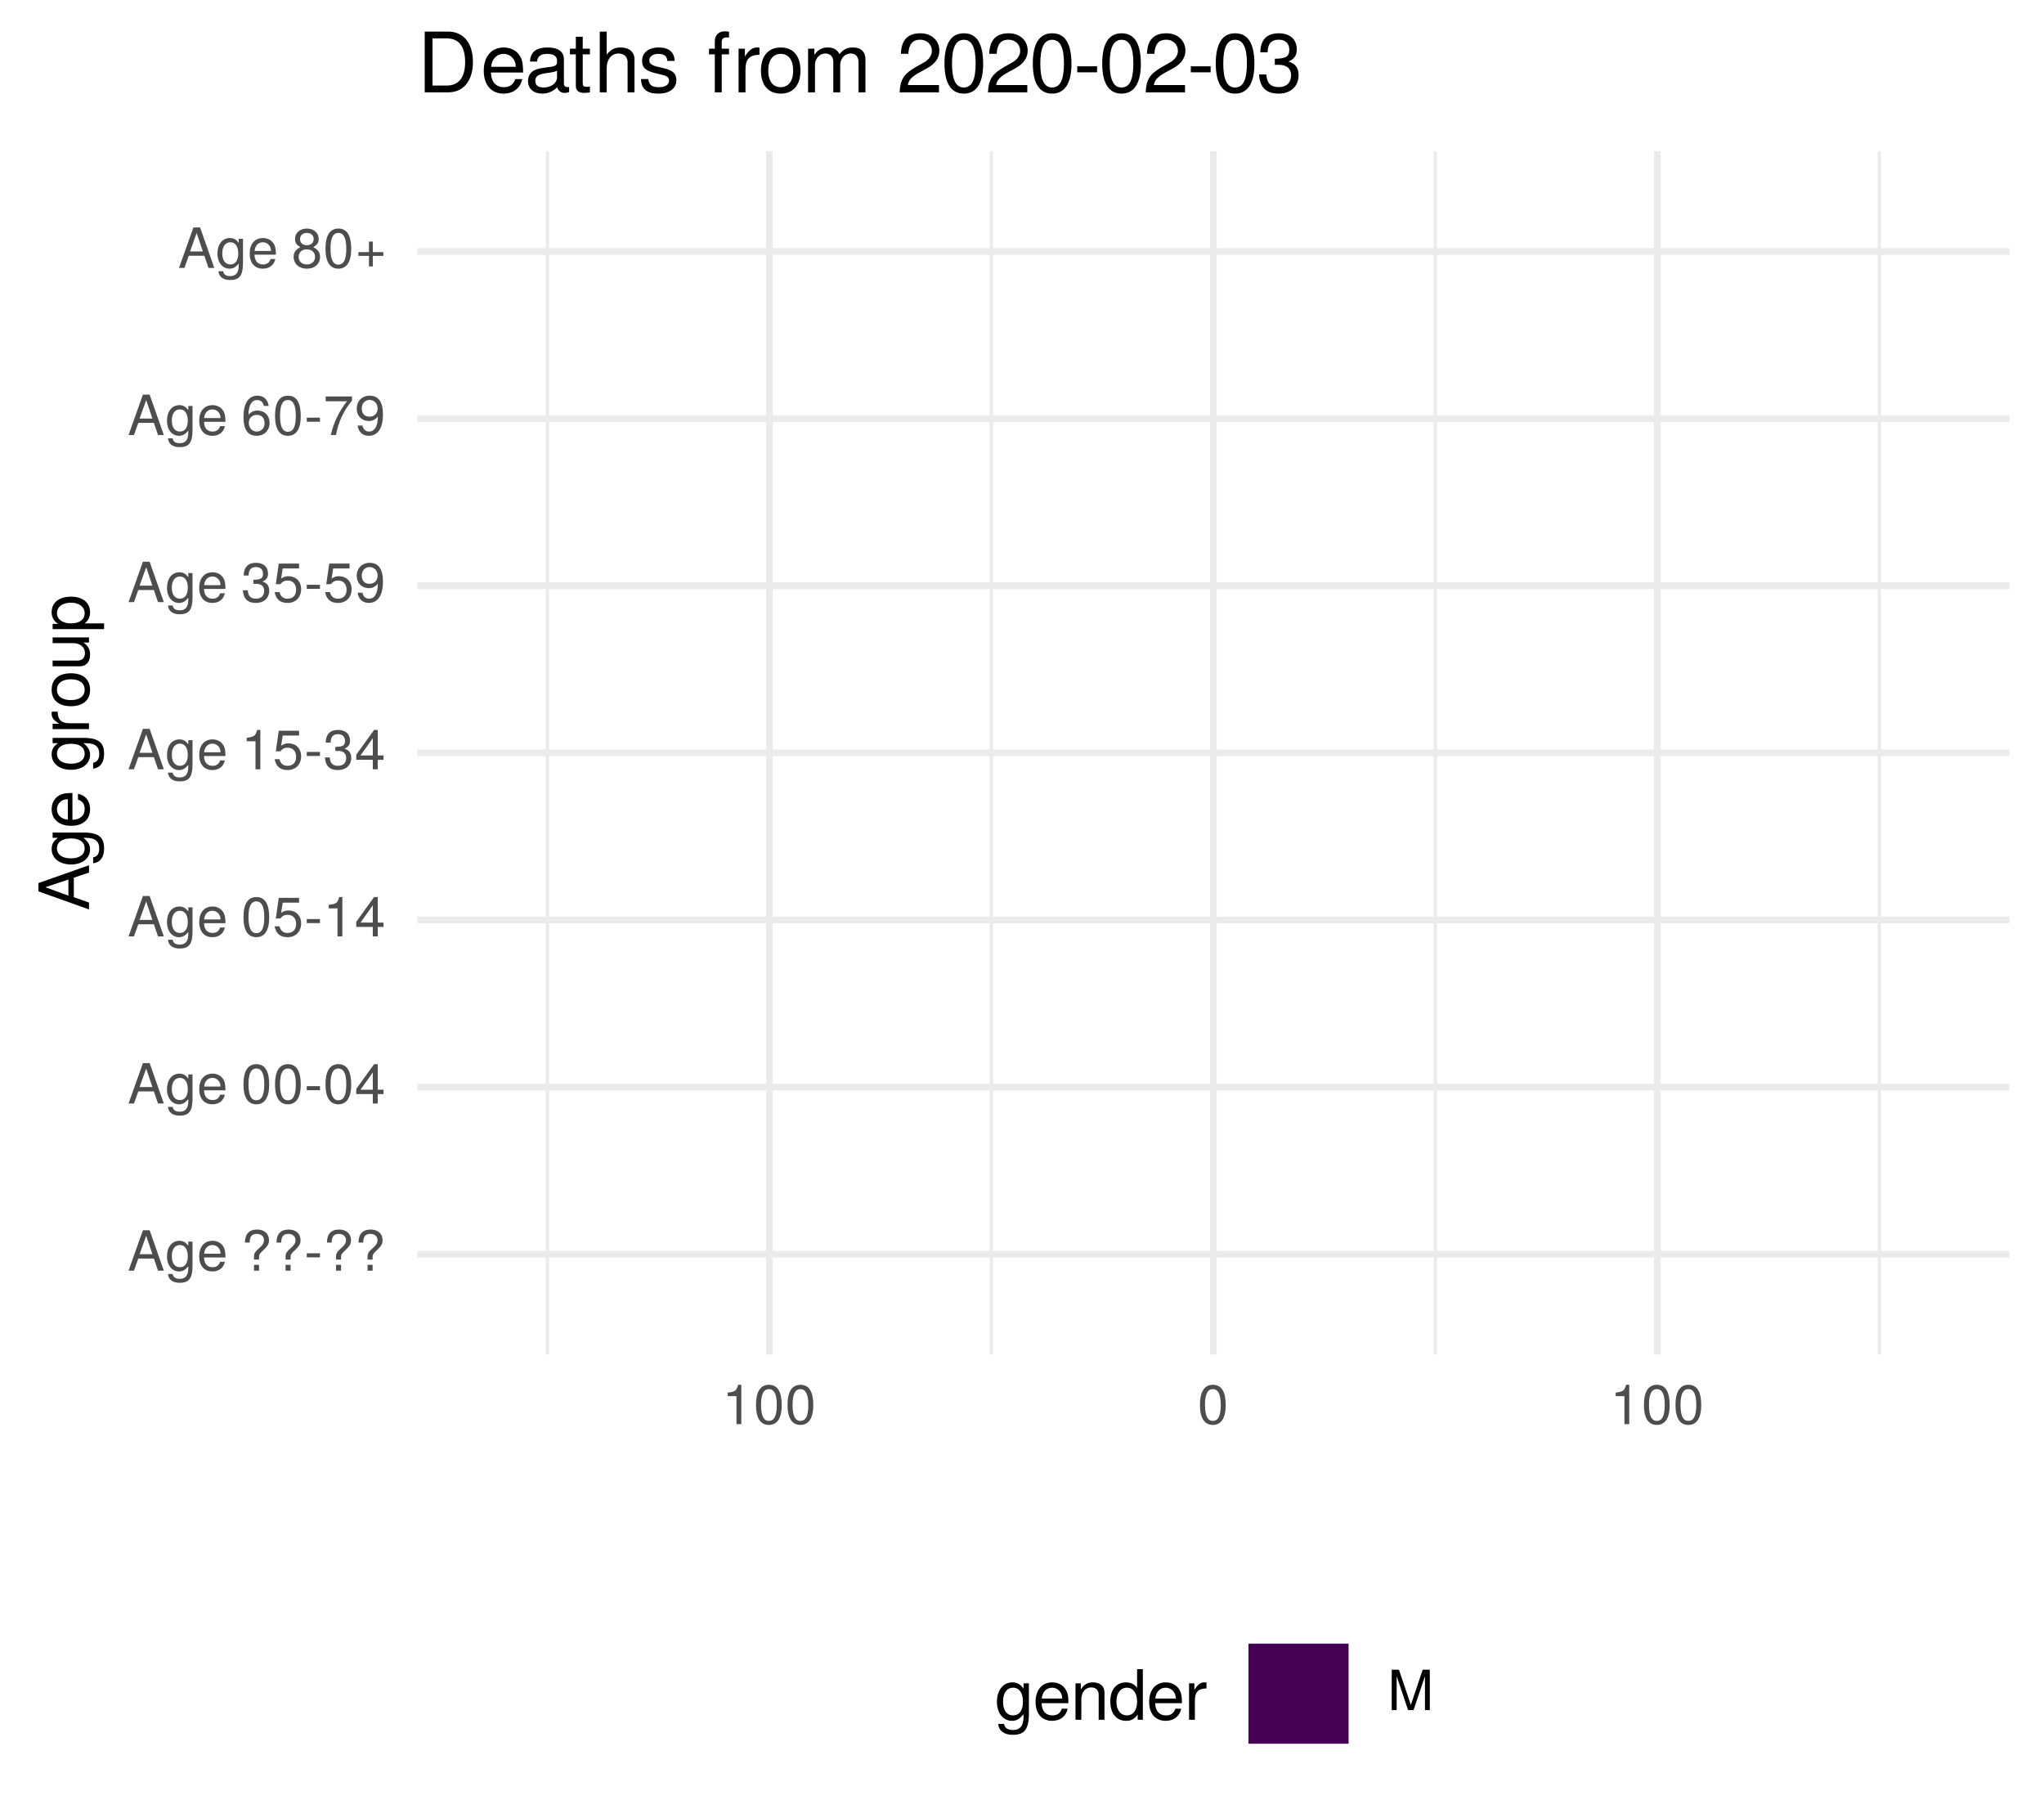
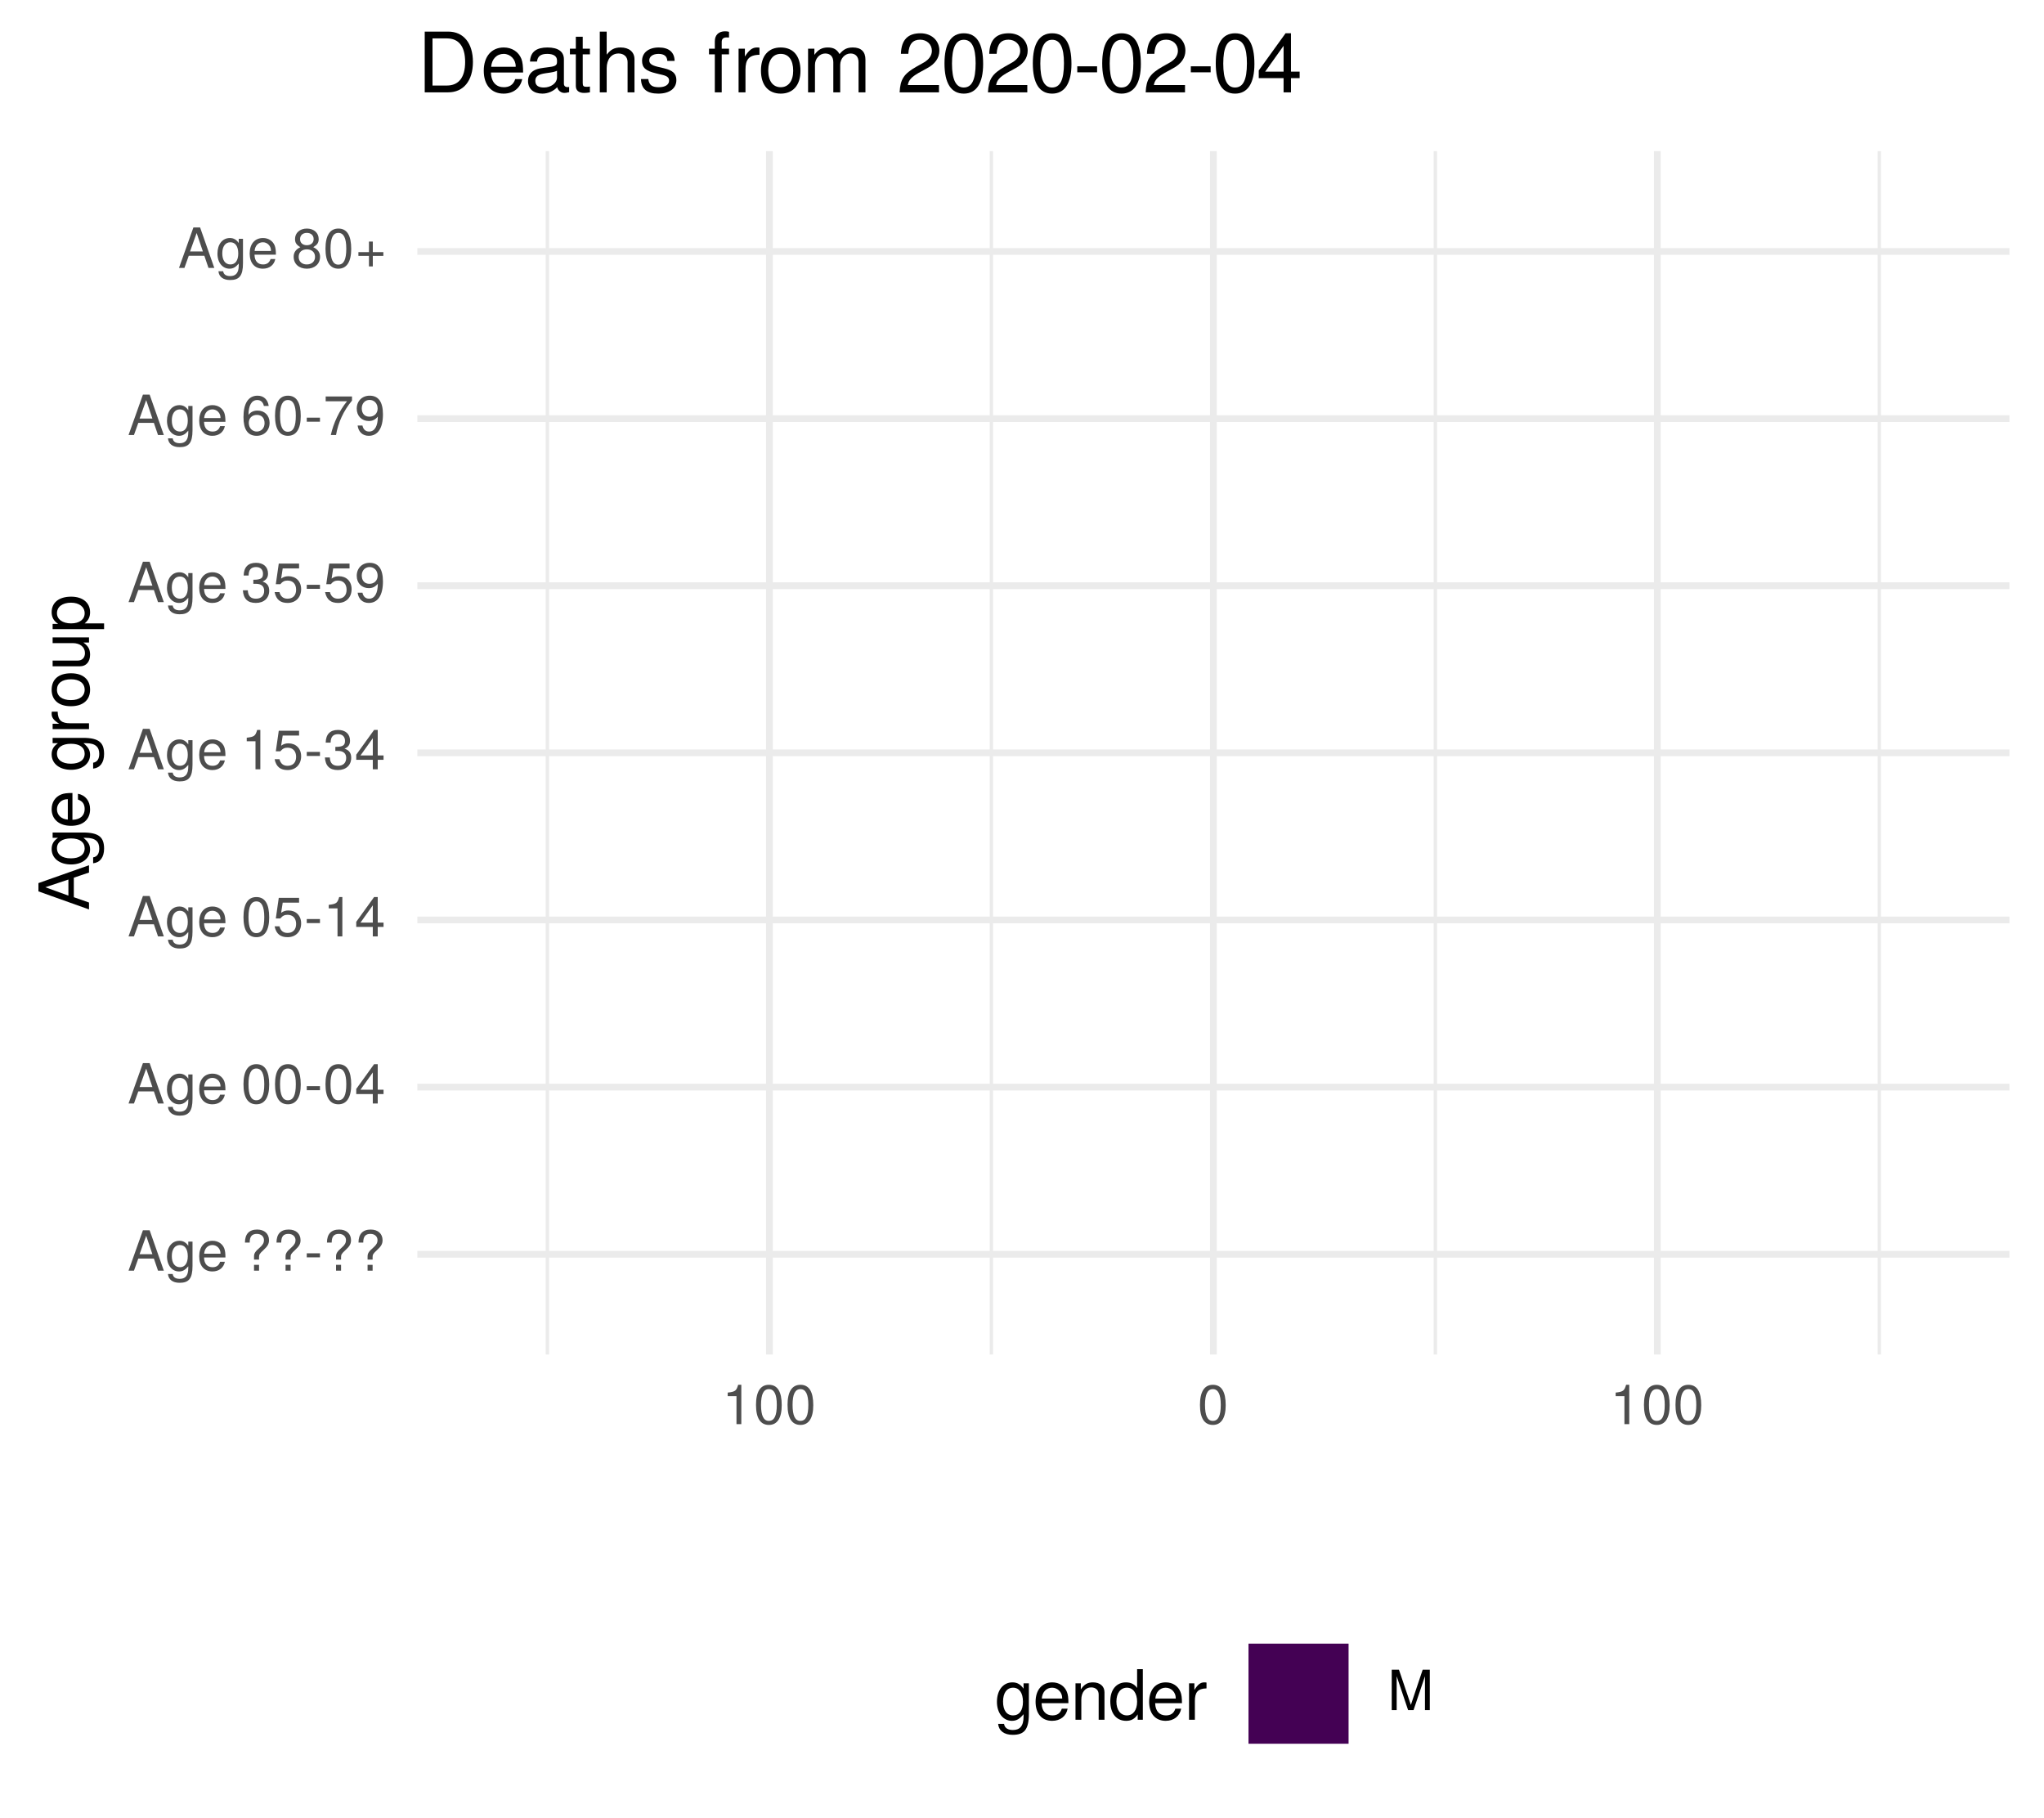
<svg xmlns="http://www.w3.org/2000/svg" xmlns:xlink="http://www.w3.org/1999/xlink" width="324pt" height="288pt" viewBox="0 0 324 288" version="1.1">
  <defs>
    <g>
      <symbol overflow="visible" id="glyph0-0">
        <path style="stroke:none;" d="" />
      </symbol>
      <symbol overflow="visible" id="glyph0-1">
        <path style="stroke:none;" d="M 5.75 0 L 3.5 -6.406 L 2.438 -6.406 L 0.156 0 L 1.016 0 L 1.703 -1.922 L 4.172 -1.922 L 4.828 0 Z M 3.938 -2.609 L 1.906 -2.609 L 2.953 -5.531 Z M 3.938 -2.609 " />
      </symbol>
      <symbol overflow="visible" id="glyph0-2">
        <path style="stroke:none;" d="M 4.297 -0.75 L 4.297 -4.609 L 3.625 -4.609 L 3.625 -3.938 C 3.25 -4.484 2.812 -4.734 2.219 -4.734 C 1.047 -4.734 0.25 -3.75 0.25 -2.266 C 0.25 -0.812 1.078 0.125 2.156 0.125 C 2.734 0.125 3.141 -0.109 3.625 -0.688 L 3.625 -0.391 C 3.625 0.828 3.125 1.297 2.266 1.297 C 1.688 1.297 1.234 1.094 1.156 0.531 L 0.406 0.531 C 0.484 1.406 1.156 1.922 2.25 1.922 C 3.688 1.922 4.297 1.281 4.297 -0.75 Z M 3.547 -2.281 C 3.547 -1.172 3.078 -0.547 2.312 -0.547 C 1.5 -0.547 1.016 -1.188 1.016 -2.312 C 1.016 -3.406 1.516 -4.062 2.297 -4.062 C 3.094 -4.062 3.547 -3.391 3.547 -2.281 Z M 3.547 -2.281 " />
      </symbol>
      <symbol overflow="visible" id="glyph0-3">
        <path style="stroke:none;" d="M 4.516 -2.094 C 4.516 -2.766 4.453 -3.188 4.328 -3.531 C 4.031 -4.281 3.328 -4.734 2.469 -4.734 C 1.172 -4.734 0.359 -3.797 0.359 -2.281 C 0.359 -0.766 1.156 0.125 2.453 0.125 C 3.5 0.125 4.234 -0.469 4.422 -1.406 L 3.672 -1.406 C 3.469 -0.797 3.062 -0.547 2.469 -0.547 C 1.703 -0.547 1.141 -1.031 1.125 -2.094 Z M 3.734 -2.75 C 3.734 -2.75 3.734 -2.703 3.719 -2.688 L 1.141 -2.688 C 1.203 -3.516 1.719 -4.062 2.453 -4.062 C 3.172 -4.062 3.734 -3.469 3.734 -2.75 Z M 3.734 -2.75 " />
      </symbol>
      <symbol overflow="visible" id="glyph0-4">
        <path style="stroke:none;" d="" />
      </symbol>
      <symbol overflow="visible" id="glyph0-5">
        <path style="stroke:none;" d="M 4.422 -4.828 C 4.422 -5.859 3.688 -6.516 2.547 -6.516 C 1.281 -6.516 0.609 -5.812 0.609 -4.453 L 1.359 -4.453 C 1.359 -5.422 1.719 -5.828 2.5 -5.828 C 3.172 -5.828 3.625 -5.422 3.625 -4.828 C 3.625 -4.422 3.438 -4.078 2.969 -3.672 C 2.453 -3.203 2.453 -3.203 2.297 -3 C 2.109 -2.75 2.047 -2.547 2.047 -2.234 L 2.047 -1.75 L 2.844 -1.75 L 2.844 -2.156 C 2.844 -2.547 2.938 -2.703 3.531 -3.25 C 4.203 -3.859 4.422 -4.25 4.422 -4.828 Z M 2.844 0 L 2.844 -0.922 L 2.047 -0.922 L 2.047 0 Z M 2.844 0 " />
      </symbol>
      <symbol overflow="visible" id="glyph0-6">
        <path style="stroke:none;" d="M 2.5 -2.109 L 2.5 -2.75 L 0.406 -2.75 L 0.406 -2.109 Z M 2.5 -2.109 " />
      </symbol>
      <symbol overflow="visible" id="glyph0-7">
        <path style="stroke:none;" d="M 4.453 -3 C 4.453 -5.156 3.781 -6.234 2.422 -6.234 C 1.078 -6.234 0.375 -5.141 0.375 -3.047 C 0.375 -0.953 1.078 0.125 2.422 0.125 C 3.734 0.125 4.453 -0.953 4.453 -3 Z M 3.672 -3.062 C 3.672 -1.297 3.266 -0.516 2.406 -0.516 C 1.578 -0.516 1.172 -1.344 1.172 -3.047 C 1.172 -4.75 1.578 -5.547 2.422 -5.547 C 3.25 -5.547 3.672 -4.734 3.672 -3.062 Z M 3.672 -3.062 " />
      </symbol>
      <symbol overflow="visible" id="glyph0-8">
        <path style="stroke:none;" d="M 4.578 -1.5 L 4.578 -2.188 L 3.656 -2.188 L 3.656 -6.234 L 3.078 -6.234 L 0.25 -2.312 L 0.25 -1.5 L 2.875 -1.5 L 2.875 0 L 3.656 0 L 3.656 -1.5 Z M 2.875 -2.188 L 0.922 -2.188 L 2.875 -4.922 Z M 2.875 -2.188 " />
      </symbol>
      <symbol overflow="visible" id="glyph0-9">
        <path style="stroke:none;" d="M 4.516 -2.062 C 4.516 -3.297 3.688 -4.109 2.5 -4.109 C 2.062 -4.109 1.703 -4 1.344 -3.734 L 1.594 -5.344 L 4.188 -5.344 L 4.188 -6.109 L 0.969 -6.109 L 0.5 -2.844 L 1.219 -2.844 C 1.578 -3.266 1.875 -3.422 2.359 -3.422 C 3.188 -3.422 3.719 -2.891 3.719 -1.969 C 3.719 -1.062 3.203 -0.547 2.359 -0.547 C 1.688 -0.547 1.266 -0.891 1.078 -1.594 L 0.312 -1.594 C 0.562 -0.359 1.266 0.125 2.375 0.125 C 3.641 0.125 4.516 -0.75 4.516 -2.062 Z M 4.516 -2.062 " />
      </symbol>
      <symbol overflow="visible" id="glyph0-10">
        <path style="stroke:none;" d="M 3.047 0 L 3.047 -6.234 L 2.547 -6.234 C 2.266 -5.281 2.094 -5.141 0.891 -5 L 0.891 -4.438 L 2.281 -4.438 L 2.281 0 Z M 3.047 0 " />
      </symbol>
      <symbol overflow="visible" id="glyph0-11">
        <path style="stroke:none;" d="M 4.453 -1.812 C 4.453 -2.562 4.141 -3.016 3.391 -3.266 C 3.969 -3.5 4.266 -3.891 4.266 -4.516 C 4.266 -5.594 3.547 -6.234 2.359 -6.234 C 1.109 -6.234 0.438 -5.547 0.406 -4.219 L 1.188 -4.219 C 1.203 -5.141 1.578 -5.562 2.375 -5.562 C 3.062 -5.562 3.469 -5.156 3.469 -4.5 C 3.469 -3.828 3.188 -3.547 1.938 -3.547 L 1.938 -2.906 L 2.359 -2.906 C 3.219 -2.906 3.656 -2.5 3.656 -1.797 C 3.656 -1.016 3.172 -0.547 2.359 -0.547 C 1.516 -0.547 1.109 -0.969 1.062 -1.875 L 0.281 -1.875 C 0.375 -0.5 1.062 0.125 2.344 0.125 C 3.625 0.125 4.453 -0.641 4.453 -1.812 Z M 4.453 -1.812 " />
      </symbol>
      <symbol overflow="visible" id="glyph0-12">
        <path style="stroke:none;" d="M 4.484 -3.266 C 4.484 -5.219 3.797 -6.234 2.375 -6.234 C 1.188 -6.234 0.328 -5.391 0.328 -4.172 C 0.328 -3.016 1.125 -2.219 2.25 -2.219 C 2.844 -2.219 3.266 -2.438 3.672 -2.922 C 3.672 -1.406 3.172 -0.547 2.281 -0.547 C 1.734 -0.547 1.359 -0.891 1.234 -1.5 L 0.469 -1.5 C 0.609 -0.469 1.281 0.125 2.234 0.125 C 3.688 0.125 4.484 -1.109 4.484 -3.266 Z M 3.641 -4.188 C 3.641 -3.422 3.094 -2.906 2.344 -2.906 C 1.594 -2.906 1.125 -3.391 1.125 -4.234 C 1.125 -5.016 1.656 -5.562 2.359 -5.562 C 3.094 -5.562 3.641 -5 3.641 -4.188 Z M 3.641 -4.188 " />
      </symbol>
      <symbol overflow="visible" id="glyph0-13">
        <path style="stroke:none;" d="M 4.516 -1.938 C 4.516 -3.094 3.719 -3.875 2.609 -3.875 C 1.984 -3.875 1.5 -3.641 1.172 -3.188 C 1.172 -4.703 1.672 -5.547 2.562 -5.547 C 3.109 -5.547 3.484 -5.203 3.609 -4.609 L 4.375 -4.609 C 4.234 -5.625 3.562 -6.234 2.609 -6.234 C 1.156 -6.234 0.375 -5.016 0.375 -2.844 C 0.375 -0.891 1.047 0.125 2.469 0.125 C 3.656 0.125 4.516 -0.719 4.516 -1.938 Z M 3.719 -1.875 C 3.719 -1.094 3.188 -0.547 2.484 -0.547 C 1.766 -0.547 1.219 -1.125 1.219 -1.922 C 1.219 -2.688 1.734 -3.188 2.5 -3.188 C 3.25 -3.188 3.719 -2.703 3.719 -1.875 Z M 3.719 -1.875 " />
      </symbol>
      <symbol overflow="visible" id="glyph0-14">
        <path style="stroke:none;" d="M 4.578 -5.453 L 4.578 -6.109 L 0.406 -6.109 L 0.406 -5.344 L 3.781 -5.344 C 2.531 -3.781 1.656 -1.953 1.219 0 L 2.047 0 C 2.391 -2.016 3.266 -3.891 4.578 -5.453 Z M 4.578 -5.453 " />
      </symbol>
      <symbol overflow="visible" id="glyph0-15">
        <path style="stroke:none;" d="M 4.516 -1.766 C 4.516 -2.453 4.156 -2.938 3.438 -3.281 C 4.078 -3.672 4.297 -3.984 4.297 -4.578 C 4.297 -5.547 3.531 -6.234 2.422 -6.234 C 1.312 -6.234 0.547 -5.547 0.547 -4.578 C 0.547 -4 0.75 -3.672 1.391 -3.281 C 0.672 -2.938 0.328 -2.453 0.328 -1.766 C 0.328 -0.625 1.188 0.125 2.422 0.125 C 3.656 0.125 4.516 -0.625 4.516 -1.766 Z M 3.5 -4.562 C 3.5 -3.969 3.062 -3.594 2.422 -3.594 C 1.766 -3.594 1.344 -3.969 1.344 -4.562 C 1.344 -5.156 1.766 -5.547 2.422 -5.547 C 3.078 -5.547 3.5 -5.156 3.5 -4.562 Z M 3.719 -1.75 C 3.719 -1.016 3.188 -0.547 2.406 -0.547 C 1.641 -0.547 1.125 -1.016 1.125 -1.75 C 1.125 -2.484 1.641 -2.938 2.422 -2.938 C 3.188 -2.938 3.719 -2.484 3.719 -1.75 Z M 3.719 -1.75 " />
      </symbol>
      <symbol overflow="visible" id="glyph0-16">
        <path style="stroke:none;" d="M 4.547 -1.906 L 4.547 -2.5 L 2.875 -2.5 L 2.875 -4.172 L 2.266 -4.172 L 2.266 -2.5 L 0.594 -2.5 L 0.594 -1.906 L 2.266 -1.906 L 2.266 -0.234 L 2.875 -0.234 L 2.875 -1.906 Z M 4.547 -1.906 " />
      </symbol>
      <symbol overflow="visible" id="glyph0-17">
        <path style="stroke:none;" d="M 6.688 0 L 6.688 -6.406 L 5.562 -6.406 L 3.688 -0.828 L 1.797 -6.406 L 0.656 -6.406 L 0.656 0 L 1.438 0 L 1.438 -5.375 L 3.25 0 L 4.109 0 L 5.922 -5.375 L 5.922 0 Z M 6.688 0 " />
      </symbol>
      <symbol overflow="visible" id="glyph1-0">
        <path style="stroke:none;" d="" />
      </symbol>
      <symbol overflow="visible" id="glyph1-1">
        <path style="stroke:none;" d="M 0 -7.188 L -8.016 -4.359 L -8.016 -3.047 L 0 -0.188 L 0 -1.281 L -2.406 -2.125 L -2.406 -5.219 L 0 -6.031 Z M -3.266 -4.922 L -3.266 -2.375 L -6.922 -3.703 Z M -3.266 -4.922 " />
      </symbol>
      <symbol overflow="visible" id="glyph1-2">
        <path style="stroke:none;" d="M -0.953 -5.375 L -5.766 -5.375 L -5.766 -4.531 L -4.922 -4.531 C -5.609 -4.062 -5.922 -3.516 -5.922 -2.766 C -5.922 -1.312 -4.703 -0.312 -2.828 -0.312 C -1.016 -0.312 0.172 -1.344 0.172 -2.688 C 0.172 -3.422 -0.141 -3.922 -0.875 -4.531 L -0.484 -4.531 C 1.047 -4.531 1.625 -3.906 1.625 -2.844 C 1.625 -2.109 1.359 -1.547 0.656 -1.438 L 0.656 -0.5 C 1.75 -0.609 2.391 -1.453 2.391 -2.812 C 2.391 -4.609 1.594 -5.375 -0.953 -5.375 Z M -2.844 -4.438 C -1.469 -4.438 -0.688 -3.844 -0.688 -2.875 C -0.688 -1.875 -1.484 -1.281 -2.875 -1.281 C -4.266 -1.281 -5.078 -1.891 -5.078 -2.875 C -5.078 -3.859 -4.25 -4.438 -2.844 -4.438 Z M -2.844 -4.438 " />
      </symbol>
      <symbol overflow="visible" id="glyph1-3">
        <path style="stroke:none;" d="M -2.625 -5.641 C -3.453 -5.641 -3.984 -5.578 -4.406 -5.406 C -5.359 -5.031 -5.922 -4.156 -5.922 -3.078 C -5.922 -1.469 -4.734 -0.438 -2.844 -0.438 C -0.953 -0.438 0.172 -1.438 0.172 -3.062 C 0.172 -4.375 -0.578 -5.297 -1.75 -5.516 L -1.75 -4.594 C -0.984 -4.344 -0.688 -3.828 -0.688 -3.094 C -0.688 -2.141 -1.297 -1.422 -2.625 -1.391 Z M -3.438 -4.656 C -3.438 -4.656 -3.391 -4.656 -3.359 -4.656 L -3.359 -1.422 C -4.391 -1.5 -5.078 -2.141 -5.078 -3.062 C -5.078 -3.969 -4.328 -4.656 -3.438 -4.656 Z M -3.438 -4.656 " />
      </symbol>
      <symbol overflow="visible" id="glyph1-4">
        <path style="stroke:none;" d="" />
      </symbol>
      <symbol overflow="visible" id="glyph1-5">
        <path style="stroke:none;" d="M -4.969 -3.531 L -5.891 -3.531 C -5.922 -3.375 -5.922 -3.297 -5.922 -3.172 C -5.922 -2.578 -5.578 -2.141 -4.719 -1.609 L -5.766 -1.609 L -5.766 -0.766 L 0 -0.766 L 0 -1.688 L -2.984 -1.688 C -4.297 -1.688 -4.938 -2.109 -4.969 -3.531 Z M -4.969 -3.531 " />
      </symbol>
      <symbol overflow="visible" id="glyph1-6">
        <path style="stroke:none;" d="M -2.844 -5.609 C -4.828 -5.609 -5.922 -4.656 -5.922 -2.984 C -5.922 -1.375 -4.812 -0.391 -2.875 -0.391 C -0.953 -0.391 0.172 -1.359 0.172 -3 C 0.172 -4.625 -0.953 -5.609 -2.844 -5.609 Z M -2.844 -4.656 C -1.5 -4.656 -0.688 -4.016 -0.688 -3 C -0.688 -1.984 -1.484 -1.359 -2.875 -1.359 C -4.266 -1.359 -5.078 -1.984 -5.078 -3 C -5.078 -4.031 -4.281 -4.656 -2.844 -4.656 Z M -2.844 -4.656 " />
      </symbol>
      <symbol overflow="visible" id="glyph1-7">
        <path style="stroke:none;" d="M 0 -5.297 L -5.766 -5.297 L -5.766 -4.391 L -2.578 -4.391 C -1.406 -4.391 -0.641 -3.766 -0.641 -2.812 C -0.641 -2.094 -1.078 -1.625 -1.766 -1.625 L -5.766 -1.625 L -5.766 -0.719 L -1.406 -0.719 C -0.453 -0.719 0.172 -1.438 0.172 -2.547 C 0.172 -3.406 -0.125 -3.938 -0.891 -4.484 L 0 -4.484 Z M 0 -5.297 " />
      </symbol>
      <symbol overflow="visible" id="glyph1-8">
        <path style="stroke:none;" d="M -2.828 -5.75 C -4.766 -5.75 -5.922 -4.812 -5.922 -3.281 C -5.922 -2.5 -5.578 -1.875 -4.891 -1.438 L -5.766 -1.438 L -5.766 -0.609 L 2.391 -0.609 L 2.391 -1.516 L -0.688 -1.516 C -0.094 -2 0.172 -2.547 0.172 -3.281 C 0.172 -4.781 -0.984 -5.75 -2.828 -5.75 Z M -2.844 -4.797 C -1.547 -4.797 -0.688 -4.125 -0.688 -3.125 C -0.688 -2.156 -1.484 -1.516 -2.844 -1.516 C -4.188 -1.516 -5.078 -2.156 -5.078 -3.125 C -5.078 -4.141 -4.219 -4.797 -2.844 -4.797 Z M -2.844 -4.797 " />
      </symbol>
      <symbol overflow="visible" id="glyph2-0">
        <path style="stroke:none;" d="" />
      </symbol>
      <symbol overflow="visible" id="glyph2-1">
        <path style="stroke:none;" d="M 5.375 -0.953 L 5.375 -5.766 L 4.531 -5.766 L 4.531 -4.922 C 4.062 -5.609 3.516 -5.922 2.766 -5.922 C 1.312 -5.922 0.312 -4.703 0.312 -2.828 C 0.312 -1.016 1.344 0.172 2.688 0.172 C 3.422 0.172 3.922 -0.141 4.531 -0.875 L 4.531 -0.484 C 4.531 1.047 3.906 1.625 2.844 1.625 C 2.109 1.625 1.547 1.359 1.438 0.656 L 0.5 0.656 C 0.609 1.75 1.453 2.391 2.812 2.391 C 4.609 2.391 5.375 1.594 5.375 -0.953 Z M 4.438 -2.844 C 4.438 -1.469 3.844 -0.688 2.875 -0.688 C 1.875 -0.688 1.281 -1.484 1.281 -2.875 C 1.281 -4.266 1.891 -5.078 2.875 -5.078 C 3.859 -5.078 4.438 -4.25 4.438 -2.844 Z M 4.438 -2.844 " />
      </symbol>
      <symbol overflow="visible" id="glyph2-2">
        <path style="stroke:none;" d="M 5.641 -2.625 C 5.641 -3.453 5.578 -3.984 5.406 -4.406 C 5.031 -5.359 4.156 -5.922 3.078 -5.922 C 1.469 -5.922 0.438 -4.734 0.438 -2.844 C 0.438 -0.953 1.438 0.172 3.062 0.172 C 4.375 0.172 5.297 -0.578 5.516 -1.75 L 4.594 -1.75 C 4.344 -0.984 3.828 -0.688 3.094 -0.688 C 2.141 -0.688 1.422 -1.297 1.391 -2.625 Z M 4.656 -3.438 C 4.656 -3.438 4.656 -3.391 4.656 -3.359 L 1.422 -3.359 C 1.5 -4.391 2.141 -5.078 3.062 -5.078 C 3.969 -5.078 4.656 -4.328 4.656 -3.438 Z M 4.656 -3.438 " />
      </symbol>
      <symbol overflow="visible" id="glyph2-3">
        <path style="stroke:none;" d="M 5.359 0 L 5.359 -4.359 C 5.359 -5.312 4.641 -5.922 3.531 -5.922 C 2.672 -5.922 2.125 -5.594 1.609 -4.797 L 1.609 -5.766 L 0.766 -5.766 L 0.766 0 L 1.688 0 L 1.688 -3.172 C 1.688 -4.359 2.328 -5.125 3.25 -5.125 C 3.984 -5.125 4.438 -4.688 4.438 -4 L 4.438 0 Z M 5.359 0 " />
      </symbol>
      <symbol overflow="visible" id="glyph2-4">
        <path style="stroke:none;" d="M 5.438 0 L 5.438 -8.016 L 4.531 -8.016 L 4.531 -5.031 C 4.141 -5.625 3.531 -5.922 2.766 -5.922 C 1.266 -5.922 0.281 -4.781 0.281 -2.938 C 0.281 -0.984 1.25 0.172 2.797 0.172 C 3.594 0.172 4.141 -0.125 4.625 -0.844 L 4.625 0 Z M 4.531 -2.859 C 4.531 -1.531 3.891 -0.688 2.922 -0.688 C 1.906 -0.688 1.25 -1.547 1.25 -2.875 C 1.25 -4.219 1.906 -5.078 2.922 -5.078 C 3.906 -5.078 4.531 -4.188 4.531 -2.859 Z M 4.531 -2.859 " />
      </symbol>
      <symbol overflow="visible" id="glyph2-5">
        <path style="stroke:none;" d="M 3.531 -4.969 L 3.531 -5.891 C 3.375 -5.922 3.297 -5.922 3.172 -5.922 C 2.578 -5.922 2.141 -5.578 1.609 -4.719 L 1.609 -5.766 L 0.766 -5.766 L 0.766 0 L 1.688 0 L 1.688 -2.984 C 1.688 -4.297 2.109 -4.938 3.531 -4.969 Z M 3.531 -4.969 " />
      </symbol>
      <symbol overflow="visible" id="glyph3-0">
        <path style="stroke:none;" d="" />
      </symbol>
      <symbol overflow="visible" id="glyph3-1">
        <path style="stroke:none;" d="M 8.812 -4.812 C 8.812 -7.797 7.328 -9.625 4.891 -9.625 L 1.172 -9.625 L 1.172 0 L 4.891 0 C 7.312 0 8.812 -1.828 8.812 -4.812 Z M 7.578 -4.812 C 7.578 -2.375 6.578 -1.078 4.672 -1.078 L 2.406 -1.078 L 2.406 -8.547 L 4.672 -8.547 C 6.578 -8.547 7.578 -7.266 7.578 -4.812 Z M 7.578 -4.812 " />
      </symbol>
      <symbol overflow="visible" id="glyph3-2">
        <path style="stroke:none;" d="M 6.766 -3.141 C 6.766 -4.141 6.688 -4.781 6.5 -5.297 C 6.047 -6.438 4.984 -7.109 3.703 -7.109 C 1.766 -7.109 0.531 -5.688 0.531 -3.422 C 0.531 -1.156 1.734 0.203 3.672 0.203 C 5.25 0.203 6.344 -0.703 6.625 -2.094 L 5.516 -2.094 C 5.219 -1.188 4.594 -0.812 3.703 -0.812 C 2.562 -0.812 1.703 -1.562 1.672 -3.141 Z M 5.594 -4.125 C 5.594 -4.125 5.594 -4.062 5.578 -4.047 L 1.703 -4.047 C 1.797 -5.266 2.578 -6.094 3.688 -6.094 C 4.766 -6.094 5.594 -5.203 5.594 -4.125 Z M 5.594 -4.125 " />
      </symbol>
      <symbol overflow="visible" id="glyph3-3">
        <path style="stroke:none;" d="M 7.062 -0.031 L 7.062 -0.859 C 6.938 -0.828 6.891 -0.828 6.828 -0.828 C 6.438 -0.828 6.234 -1.031 6.234 -1.375 L 6.234 -5.234 C 6.234 -6.453 5.328 -7.109 3.625 -7.109 C 1.953 -7.109 0.922 -6.469 0.859 -4.875 L 1.969 -4.875 C 2.062 -5.719 2.562 -6.094 3.594 -6.094 C 4.578 -6.094 5.141 -5.734 5.141 -5.062 L 5.141 -4.781 C 5.141 -4.312 4.859 -4.125 3.984 -4.016 C 2.422 -3.812 2.188 -3.766 1.766 -3.594 C 0.969 -3.266 0.547 -2.641 0.547 -1.797 C 0.547 -0.547 1.422 0.203 2.828 0.203 C 3.703 0.203 4.562 -0.172 5.172 -0.812 C 5.297 -0.297 5.766 0.094 6.312 0.094 C 6.531 0.094 6.703 0.062 7.062 -0.031 Z M 5.141 -2.391 C 5.141 -1.406 4.125 -0.766 3.062 -0.766 C 2.203 -0.766 1.703 -1.062 1.703 -1.828 C 1.703 -2.547 2.188 -2.859 3.359 -3.031 C 4.531 -3.188 4.766 -3.25 5.141 -3.422 Z M 5.141 -2.391 " />
      </symbol>
      <symbol overflow="visible" id="glyph3-4">
        <path style="stroke:none;" d="M 3.359 0 L 3.359 -0.922 C 3.203 -0.891 3.031 -0.875 2.828 -0.875 C 2.344 -0.875 2.219 -1 2.219 -1.484 L 2.219 -6.016 L 3.359 -6.016 L 3.359 -6.922 L 2.219 -6.922 L 2.219 -8.812 L 1.125 -8.812 L 1.125 -6.922 L 0.188 -6.922 L 0.188 -6.016 L 1.125 -6.016 L 1.125 -1 C 1.125 -0.297 1.594 0.094 2.453 0.094 C 2.719 0.094 2.984 0.062 3.359 0 Z M 3.359 0 " />
      </symbol>
      <symbol overflow="visible" id="glyph3-5">
        <path style="stroke:none;" d="M 6.422 0 L 6.422 -5.234 C 6.422 -6.391 5.578 -7.109 4.234 -7.109 C 3.266 -7.109 2.672 -6.812 2.016 -5.969 L 2.016 -9.625 L 0.922 -9.625 L 0.922 0 L 2.016 0 L 2.016 -3.812 C 2.016 -5.234 2.766 -6.156 3.891 -6.156 C 4.672 -6.156 5.328 -5.703 5.328 -4.797 L 5.328 0 Z M 6.422 0 " />
      </symbol>
      <symbol overflow="visible" id="glyph3-6">
        <path style="stroke:none;" d="M 6.062 -1.938 C 6.062 -2.969 5.484 -3.484 4.109 -3.812 L 3.047 -4.062 C 2.156 -4.281 1.766 -4.562 1.766 -5.062 C 1.766 -5.688 2.344 -6.094 3.234 -6.094 C 4.125 -6.094 4.594 -5.719 4.625 -4.984 L 5.781 -4.984 C 5.766 -6.344 4.875 -7.109 3.281 -7.109 C 1.656 -7.109 0.625 -6.281 0.625 -5 C 0.625 -3.922 1.172 -3.406 2.812 -3.016 L 3.844 -2.766 C 4.609 -2.578 4.906 -2.344 4.906 -1.844 C 4.906 -1.203 4.266 -0.812 3.297 -0.812 C 2.312 -0.812 1.75 -1.062 1.609 -2.109 L 0.453 -2.109 C 0.5 -0.516 1.406 0.203 3.203 0.203 C 4.953 0.203 6.062 -0.609 6.062 -1.938 Z M 6.062 -1.938 " />
      </symbol>
      <symbol overflow="visible" id="glyph3-7">
        <path style="stroke:none;" d="" />
      </symbol>
      <symbol overflow="visible" id="glyph3-8">
        <path style="stroke:none;" d="M 3.406 -6.016 L 3.406 -6.922 L 2.25 -6.922 L 2.25 -8 C 2.25 -8.469 2.516 -8.703 3.031 -8.703 C 3.109 -8.703 3.156 -8.703 3.406 -8.688 L 3.406 -9.594 C 3.156 -9.656 3.016 -9.672 2.781 -9.672 C 1.766 -9.672 1.156 -9.078 1.156 -8.094 L 1.156 -6.922 L 0.234 -6.922 L 0.234 -6.016 L 1.156 -6.016 L 1.156 0 L 2.25 0 L 2.25 -6.016 Z M 3.406 -6.016 " />
      </symbol>
      <symbol overflow="visible" id="glyph3-9">
        <path style="stroke:none;" d="M 4.234 -5.953 L 4.234 -7.078 C 4.047 -7.109 3.969 -7.109 3.812 -7.109 C 3.109 -7.109 2.562 -6.688 1.922 -5.672 L 1.922 -6.922 L 0.922 -6.922 L 0.922 0 L 2.016 0 L 2.016 -3.594 C 2.016 -5.156 2.531 -5.922 4.234 -5.953 Z M 4.234 -5.953 " />
      </symbol>
      <symbol overflow="visible" id="glyph3-10">
        <path style="stroke:none;" d="M 6.734 -3.406 C 6.734 -5.797 5.578 -7.109 3.594 -7.109 C 1.656 -7.109 0.469 -5.781 0.469 -3.453 C 0.469 -1.141 1.641 0.203 3.609 0.203 C 5.547 0.203 6.734 -1.141 6.734 -3.406 Z M 5.578 -3.422 C 5.578 -1.797 4.812 -0.812 3.609 -0.812 C 2.375 -0.812 1.625 -1.781 1.625 -3.453 C 1.625 -5.125 2.375 -6.094 3.609 -6.094 C 4.844 -6.094 5.578 -5.141 5.578 -3.422 Z M 5.578 -3.422 " />
      </symbol>
      <symbol overflow="visible" id="glyph3-11">
        <path style="stroke:none;" d="M 10.031 0 L 10.031 -5.188 C 10.031 -6.438 9.344 -7.109 8.047 -7.109 C 7.125 -7.109 6.578 -6.844 5.922 -6.062 C 5.516 -6.797 4.969 -7.109 4.062 -7.109 C 3.141 -7.109 2.531 -6.766 1.938 -5.938 L 1.938 -6.922 L 0.938 -6.922 L 0.938 0 L 2.031 0 L 2.031 -4.344 C 2.031 -5.344 2.766 -6.156 3.656 -6.156 C 4.469 -6.156 4.938 -5.656 4.938 -4.766 L 4.938 0 L 6.031 0 L 6.031 -4.344 C 6.031 -5.344 6.766 -6.156 7.672 -6.156 C 8.469 -6.156 8.938 -5.641 8.938 -4.766 L 8.938 0 Z M 10.031 0 " />
      </symbol>
      <symbol overflow="visible" id="glyph3-12">
        <path style="stroke:none;" d="M 6.75 -6.609 C 6.75 -8.203 5.516 -9.359 3.75 -9.359 C 1.828 -9.359 0.719 -8.391 0.656 -6.109 L 1.828 -6.109 C 1.922 -7.688 2.562 -8.344 3.703 -8.344 C 4.766 -8.344 5.562 -7.594 5.562 -6.594 C 5.562 -5.844 5.125 -5.219 4.297 -4.734 L 3.078 -4.047 C 1.125 -2.938 0.547 -2.062 0.453 0 L 6.688 0 L 6.688 -1.156 L 1.75 -1.156 C 1.875 -1.922 2.297 -2.406 3.453 -3.078 L 4.766 -3.797 C 6.078 -4.484 6.75 -5.469 6.75 -6.609 Z M 6.75 -6.609 " />
      </symbol>
      <symbol overflow="visible" id="glyph3-13">
        <path style="stroke:none;" d="M 6.688 -4.5 C 6.688 -7.75 5.672 -9.359 3.625 -9.359 C 1.609 -9.359 0.562 -7.719 0.562 -4.578 C 0.562 -1.422 1.625 0.203 3.625 0.203 C 5.609 0.203 6.688 -1.422 6.688 -4.5 Z M 5.5 -4.609 C 5.5 -1.953 4.891 -0.766 3.609 -0.766 C 2.375 -0.766 1.75 -2 1.75 -4.562 C 1.75 -7.125 2.375 -8.328 3.625 -8.328 C 4.891 -8.328 5.5 -7.109 5.5 -4.609 Z M 5.5 -4.609 " />
      </symbol>
      <symbol overflow="visible" id="glyph3-14">
        <path style="stroke:none;" d="M 3.75 -3.172 L 3.75 -4.125 L 0.609 -4.125 L 0.609 -3.172 Z M 3.75 -3.172 " />
      </symbol>
      <symbol overflow="visible" id="glyph3-15">
-         <path style="stroke:none;" d="M 6.688 -2.719 C 6.688 -3.859 6.219 -4.516 5.094 -4.891 C 5.969 -5.234 6.406 -5.844 6.406 -6.781 C 6.406 -8.391 5.328 -9.359 3.547 -9.359 C 1.656 -9.359 0.656 -8.328 0.625 -6.344 L 1.781 -6.344 C 1.812 -7.719 2.375 -8.344 3.562 -8.344 C 4.594 -8.344 5.219 -7.734 5.219 -6.75 C 5.219 -5.75 4.781 -5.328 2.922 -5.328 L 2.922 -4.359 L 3.547 -4.359 C 4.828 -4.359 5.5 -3.75 5.5 -2.703 C 5.5 -1.531 4.766 -0.828 3.547 -0.828 C 2.281 -0.828 1.656 -1.469 1.578 -2.828 L 0.422 -2.828 C 0.562 -0.734 1.594 0.203 3.516 0.203 C 5.438 0.203 6.688 -0.953 6.688 -2.719 Z M 6.688 -2.719 " />
+         <path style="stroke:none;" d="M 6.859 -2.25 L 6.859 -3.281 L 5.484 -3.281 L 5.484 -9.359 L 4.625 -9.359 L 0.375 -3.469 L 0.375 -2.25 L 4.312 -2.25 L 4.312 0 L 5.484 0 L 5.484 -2.25 Z M 4.312 -3.281 L 1.391 -3.281 L 4.312 -7.375 Z M 4.312 -3.281 " />
      </symbol>
    </g>
    <clipPath id="clip1">
      <path d="M 86 23.957 L 88 23.957 L 88 214.648 L 86 214.648 Z M 86 23.957 " />
    </clipPath>
    <clipPath id="clip2">
      <path d="M 156 23.957 L 158 23.957 L 158 214.648 L 156 214.648 Z M 156 23.957 " />
    </clipPath>
    <clipPath id="clip3">
      <path d="M 227 23.957 L 228 23.957 L 228 214.648 L 227 214.648 Z M 227 23.957 " />
    </clipPath>
    <clipPath id="clip4">
      <path d="M 297 23.957 L 299 23.957 L 299 214.648 L 297 214.648 Z M 297 23.957 " />
    </clipPath>
    <clipPath id="clip5">
      <path d="M 66.152 198 L 318.523 198 L 318.523 200 L 66.152 200 Z M 66.152 198 " />
    </clipPath>
    <clipPath id="clip6">
      <path d="M 66.152 171 L 318.523 171 L 318.523 173 L 66.152 173 Z M 66.152 171 " />
    </clipPath>
    <clipPath id="clip7">
      <path d="M 66.152 145 L 318.523 145 L 318.523 147 L 66.152 147 Z M 66.152 145 " />
    </clipPath>
    <clipPath id="clip8">
      <path d="M 66.152 118 L 318.523 118 L 318.523 120 L 66.152 120 Z M 66.152 118 " />
    </clipPath>
    <clipPath id="clip9">
      <path d="M 66.152 92 L 318.523 92 L 318.523 94 L 66.152 94 Z M 66.152 92 " />
    </clipPath>
    <clipPath id="clip10">
      <path d="M 66.152 65 L 318.523 65 L 318.523 67 L 66.152 67 Z M 66.152 65 " />
    </clipPath>
    <clipPath id="clip11">
      <path d="M 66.152 39 L 318.523 39 L 318.523 41 L 66.152 41 Z M 66.152 39 " />
    </clipPath>
    <clipPath id="clip12">
      <path d="M 121 23.957 L 123 23.957 L 123 214.648 L 121 214.648 Z M 121 23.957 " />
    </clipPath>
    <clipPath id="clip13">
      <path d="M 191 23.957 L 193 23.957 L 193 214.648 L 191 214.648 Z M 191 23.957 " />
    </clipPath>
    <clipPath id="clip14">
      <path d="M 262 23.957 L 264 23.957 L 264 214.648 L 262 214.648 Z M 262 23.957 " />
    </clipPath>
  </defs>
-   <g id="surface3966">
+   <g id="surface3976">
    <rect x="0" y="0" width="324" height="288" style="fill:rgb(100%,100%,100%);fill-opacity:1;stroke:none;" />
    <g clip-path="url(#clip1)" clip-rule="nonzero">
      <path style="fill:none;stroke-width:0.533;stroke-linecap:butt;stroke-linejoin:round;stroke:rgb(92.157%,92.157%,92.157%);stroke-opacity:1;stroke-miterlimit:10;" d="M 86.77 214.652 L 86.77 23.957 " />
    </g>
    <g clip-path="url(#clip2)" clip-rule="nonzero">
      <path style="fill:none;stroke-width:0.533;stroke-linecap:butt;stroke-linejoin:round;stroke:rgb(92.157%,92.157%,92.157%);stroke-opacity:1;stroke-miterlimit:10;" d="M 157.148 214.652 L 157.148 23.957 " />
    </g>
    <g clip-path="url(#clip3)" clip-rule="nonzero">
      <path style="fill:none;stroke-width:0.533;stroke-linecap:butt;stroke-linejoin:round;stroke:rgb(92.157%,92.157%,92.157%);stroke-opacity:1;stroke-miterlimit:10;" d="M 227.523 214.652 L 227.523 23.957 " />
    </g>
    <g clip-path="url(#clip4)" clip-rule="nonzero">
      <path style="fill:none;stroke-width:0.533;stroke-linecap:butt;stroke-linejoin:round;stroke:rgb(92.157%,92.157%,92.157%);stroke-opacity:1;stroke-miterlimit:10;" d="M 297.898 214.652 L 297.898 23.957 " />
    </g>
    <g clip-path="url(#clip5)" clip-rule="nonzero">
      <path style="fill:none;stroke-width:1.067;stroke-linecap:butt;stroke-linejoin:round;stroke:rgb(92.157%,92.157%,92.157%);stroke-opacity:1;stroke-miterlimit:10;" d="M 66.152 198.762 L 318.52 198.762 " />
    </g>
    <g clip-path="url(#clip6)" clip-rule="nonzero">
      <path style="fill:none;stroke-width:1.067;stroke-linecap:butt;stroke-linejoin:round;stroke:rgb(92.157%,92.157%,92.157%);stroke-opacity:1;stroke-miterlimit:10;" d="M 66.152 172.273 L 318.52 172.273 " />
    </g>
    <g clip-path="url(#clip7)" clip-rule="nonzero">
      <path style="fill:none;stroke-width:1.067;stroke-linecap:butt;stroke-linejoin:round;stroke:rgb(92.157%,92.157%,92.157%);stroke-opacity:1;stroke-miterlimit:10;" d="M 66.152 145.789 L 318.52 145.789 " />
    </g>
    <g clip-path="url(#clip8)" clip-rule="nonzero">
      <path style="fill:none;stroke-width:1.067;stroke-linecap:butt;stroke-linejoin:round;stroke:rgb(92.157%,92.157%,92.157%);stroke-opacity:1;stroke-miterlimit:10;" d="M 66.152 119.305 L 318.52 119.305 " />
    </g>
    <g clip-path="url(#clip9)" clip-rule="nonzero">
      <path style="fill:none;stroke-width:1.067;stroke-linecap:butt;stroke-linejoin:round;stroke:rgb(92.157%,92.157%,92.157%);stroke-opacity:1;stroke-miterlimit:10;" d="M 66.152 92.82 L 318.52 92.82 " />
    </g>
    <g clip-path="url(#clip10)" clip-rule="nonzero">
      <path style="fill:none;stroke-width:1.067;stroke-linecap:butt;stroke-linejoin:round;stroke:rgb(92.157%,92.157%,92.157%);stroke-opacity:1;stroke-miterlimit:10;" d="M 66.152 66.336 L 318.52 66.336 " />
    </g>
    <g clip-path="url(#clip11)" clip-rule="nonzero">
      <path style="fill:none;stroke-width:1.067;stroke-linecap:butt;stroke-linejoin:round;stroke:rgb(92.157%,92.157%,92.157%);stroke-opacity:1;stroke-miterlimit:10;" d="M 66.152 39.852 L 318.52 39.852 " />
    </g>
    <g clip-path="url(#clip12)" clip-rule="nonzero">
      <path style="fill:none;stroke-width:1.067;stroke-linecap:butt;stroke-linejoin:round;stroke:rgb(92.157%,92.157%,92.157%);stroke-opacity:1;stroke-miterlimit:10;" d="M 121.961 214.652 L 121.961 23.957 " />
    </g>
    <g clip-path="url(#clip13)" clip-rule="nonzero">
      <path style="fill:none;stroke-width:1.067;stroke-linecap:butt;stroke-linejoin:round;stroke:rgb(92.157%,92.157%,92.157%);stroke-opacity:1;stroke-miterlimit:10;" d="M 192.336 214.652 L 192.336 23.957 " />
    </g>
    <g clip-path="url(#clip14)" clip-rule="nonzero">
      <path style="fill:none;stroke-width:1.067;stroke-linecap:butt;stroke-linejoin:round;stroke:rgb(92.157%,92.157%,92.157%);stroke-opacity:1;stroke-miterlimit:10;" d="M 262.711 214.652 L 262.711 23.957 " />
    </g>
    <g style="fill:rgb(30.196%,30.196%,30.196%);fill-opacity:1;">
      <use xlink:href="#glyph0-1" x="20.219" y="201.364" />
      <use xlink:href="#glyph0-2" x="26.219" y="201.364" />
      <use xlink:href="#glyph0-3" x="31.219" y="201.364" />
      <use xlink:href="#glyph0-4" x="36.219" y="201.364" />
      <use xlink:href="#glyph0-5" x="38.219" y="201.364" />
      <use xlink:href="#glyph0-5" x="43.219" y="201.364" />
      <use xlink:href="#glyph0-6" x="48.219" y="201.364" />
      <use xlink:href="#glyph0-5" x="51.219" y="201.364" />
      <use xlink:href="#glyph0-5" x="56.219" y="201.364" />
    </g>
    <g style="fill:rgb(30.196%,30.196%,30.196%);fill-opacity:1;">
      <use xlink:href="#glyph0-1" x="20.219" y="174.876" />
      <use xlink:href="#glyph0-2" x="26.219" y="174.876" />
      <use xlink:href="#glyph0-3" x="31.219" y="174.876" />
      <use xlink:href="#glyph0-4" x="36.219" y="174.876" />
      <use xlink:href="#glyph0-7" x="38.219" y="174.876" />
      <use xlink:href="#glyph0-7" x="43.219" y="174.876" />
      <use xlink:href="#glyph0-6" x="48.219" y="174.876" />
      <use xlink:href="#glyph0-7" x="51.219" y="174.876" />
      <use xlink:href="#glyph0-8" x="56.219" y="174.876" />
    </g>
    <g style="fill:rgb(30.196%,30.196%,30.196%);fill-opacity:1;">
      <use xlink:href="#glyph0-1" x="20.219" y="148.392" />
      <use xlink:href="#glyph0-2" x="26.219" y="148.392" />
      <use xlink:href="#glyph0-3" x="31.219" y="148.392" />
      <use xlink:href="#glyph0-4" x="36.219" y="148.392" />
      <use xlink:href="#glyph0-7" x="38.219" y="148.392" />
      <use xlink:href="#glyph0-9" x="43.219" y="148.392" />
      <use xlink:href="#glyph0-6" x="48.219" y="148.392" />
      <use xlink:href="#glyph0-10" x="51.219" y="148.392" />
      <use xlink:href="#glyph0-8" x="56.219" y="148.392" />
    </g>
    <g style="fill:rgb(30.196%,30.196%,30.196%);fill-opacity:1;">
      <use xlink:href="#glyph0-1" x="20.219" y="121.907" />
      <use xlink:href="#glyph0-2" x="26.219" y="121.907" />
      <use xlink:href="#glyph0-3" x="31.219" y="121.907" />
      <use xlink:href="#glyph0-4" x="36.219" y="121.907" />
      <use xlink:href="#glyph0-10" x="38.219" y="121.907" />
      <use xlink:href="#glyph0-9" x="43.219" y="121.907" />
      <use xlink:href="#glyph0-6" x="48.219" y="121.907" />
      <use xlink:href="#glyph0-11" x="51.219" y="121.907" />
      <use xlink:href="#glyph0-8" x="56.219" y="121.907" />
    </g>
    <g style="fill:rgb(30.196%,30.196%,30.196%);fill-opacity:1;">
      <use xlink:href="#glyph0-1" x="20.219" y="95.423" />
      <use xlink:href="#glyph0-2" x="26.219" y="95.423" />
      <use xlink:href="#glyph0-3" x="31.219" y="95.423" />
      <use xlink:href="#glyph0-4" x="36.219" y="95.423" />
      <use xlink:href="#glyph0-11" x="38.219" y="95.423" />
      <use xlink:href="#glyph0-9" x="43.219" y="95.423" />
      <use xlink:href="#glyph0-6" x="48.219" y="95.423" />
      <use xlink:href="#glyph0-9" x="51.219" y="95.423" />
      <use xlink:href="#glyph0-12" x="56.219" y="95.423" />
    </g>
    <g style="fill:rgb(30.196%,30.196%,30.196%);fill-opacity:1;">
      <use xlink:href="#glyph0-1" x="20.219" y="68.938" />
      <use xlink:href="#glyph0-2" x="26.219" y="68.938" />
      <use xlink:href="#glyph0-3" x="31.219" y="68.938" />
      <use xlink:href="#glyph0-4" x="36.219" y="68.938" />
      <use xlink:href="#glyph0-13" x="38.219" y="68.938" />
      <use xlink:href="#glyph0-7" x="43.219" y="68.938" />
      <use xlink:href="#glyph0-6" x="48.219" y="68.938" />
      <use xlink:href="#glyph0-14" x="51.219" y="68.938" />
      <use xlink:href="#glyph0-12" x="56.219" y="68.938" />
    </g>
    <g style="fill:rgb(30.196%,30.196%,30.196%);fill-opacity:1;">
      <use xlink:href="#glyph0-1" x="28.219" y="42.454" />
      <use xlink:href="#glyph0-2" x="34.219" y="42.454" />
      <use xlink:href="#glyph0-3" x="39.219" y="42.454" />
      <use xlink:href="#glyph0-4" x="44.219" y="42.454" />
      <use xlink:href="#glyph0-15" x="46.219" y="42.454" />
      <use xlink:href="#glyph0-7" x="51.219" y="42.454" />
      <use xlink:href="#glyph0-16" x="56.219" y="42.454" />
    </g>
    <g style="fill:rgb(30.196%,30.196%,30.196%);fill-opacity:1;">
      <use xlink:href="#glyph0-10" x="114.461" y="225.685" />
      <use xlink:href="#glyph0-7" x="119.461" y="225.685" />
      <use xlink:href="#glyph0-7" x="124.461" y="225.685" />
    </g>
    <g style="fill:rgb(30.196%,30.196%,30.196%);fill-opacity:1;">
      <use xlink:href="#glyph0-7" x="189.836" y="225.685" />
    </g>
    <g style="fill:rgb(30.196%,30.196%,30.196%);fill-opacity:1;">
      <use xlink:href="#glyph0-10" x="255.211" y="225.685" />
      <use xlink:href="#glyph0-7" x="260.211" y="225.685" />
      <use xlink:href="#glyph0-7" x="265.211" y="225.685" />
    </g>
    <g style="fill:rgb(0%,0%,0%);fill-opacity:1;">
      <use xlink:href="#glyph1-1" x="14.108" y="144.305" />
      <use xlink:href="#glyph1-2" x="14.108" y="137.305" />
      <use xlink:href="#glyph1-3" x="14.108" y="131.305" />
      <use xlink:href="#glyph1-4" x="14.108" y="125.305" />
      <use xlink:href="#glyph1-2" x="14.108" y="122.305" />
      <use xlink:href="#glyph1-5" x="14.108" y="116.305" />
      <use xlink:href="#glyph1-6" x="14.108" y="112.305" />
      <use xlink:href="#glyph1-7" x="14.108" y="106.305" />
      <use xlink:href="#glyph1-8" x="14.108" y="100.305" />
    </g>
    <g style="fill:rgb(0%,0%,0%);fill-opacity:1;">
      <use xlink:href="#glyph2-1" x="157.715" y="272.53" />
      <use xlink:href="#glyph2-2" x="163.715" y="272.53" />
      <use xlink:href="#glyph2-3" x="169.715" y="272.53" />
      <use xlink:href="#glyph2-4" x="175.715" y="272.53" />
      <use xlink:href="#glyph2-2" x="181.715" y="272.53" />
      <use xlink:href="#glyph2-5" x="187.715" y="272.53" />
    </g>
    <path style=" stroke:none;fill-rule:nonzero;fill:rgb(26.667%,0.392%,32.941%);fill-opacity:1;" d="M 197.902 276.332 L 213.766 276.332 L 213.766 260.469 L 197.902 260.469 Z M 197.902 276.332 " />
    <g style="fill:rgb(0%,0%,0%);fill-opacity:1;">
      <use xlink:href="#glyph0-17" x="219.953" y="271.005" />
    </g>
    <g style="fill:rgb(0%,0%,0%);fill-opacity:1;">
      <use xlink:href="#glyph3-1" x="66.152" y="14.633" />
      <use xlink:href="#glyph3-2" x="76.152" y="14.633" />
      <use xlink:href="#glyph3-3" x="83.152" y="14.633" />
      <use xlink:href="#glyph3-4" x="90.152" y="14.633" />
      <use xlink:href="#glyph3-5" x="94.152" y="14.633" />
      <use xlink:href="#glyph3-6" x="101.152" y="14.633" />
      <use xlink:href="#glyph3-7" x="108.152" y="14.633" />
      <use xlink:href="#glyph3-8" x="112.152" y="14.633" />
      <use xlink:href="#glyph3-9" x="116.152" y="14.633" />
      <use xlink:href="#glyph3-10" x="120.152" y="14.633" />
      <use xlink:href="#glyph3-11" x="127.152" y="14.633" />
      <use xlink:href="#glyph3-7" x="138.152" y="14.633" />
      <use xlink:href="#glyph3-12" x="142.152" y="14.633" />
      <use xlink:href="#glyph3-13" x="149.152" y="14.633" />
      <use xlink:href="#glyph3-12" x="156.152" y="14.633" />
      <use xlink:href="#glyph3-13" x="163.152" y="14.633" />
      <use xlink:href="#glyph3-14" x="170.152" y="14.633" />
      <use xlink:href="#glyph3-13" x="174.152" y="14.633" />
      <use xlink:href="#glyph3-12" x="181.152" y="14.633" />
      <use xlink:href="#glyph3-14" x="188.152" y="14.633" />
      <use xlink:href="#glyph3-13" x="192.152" y="14.633" />
      <use xlink:href="#glyph3-15" x="199.152" y="14.633" />
    </g>
  </g>
</svg>
